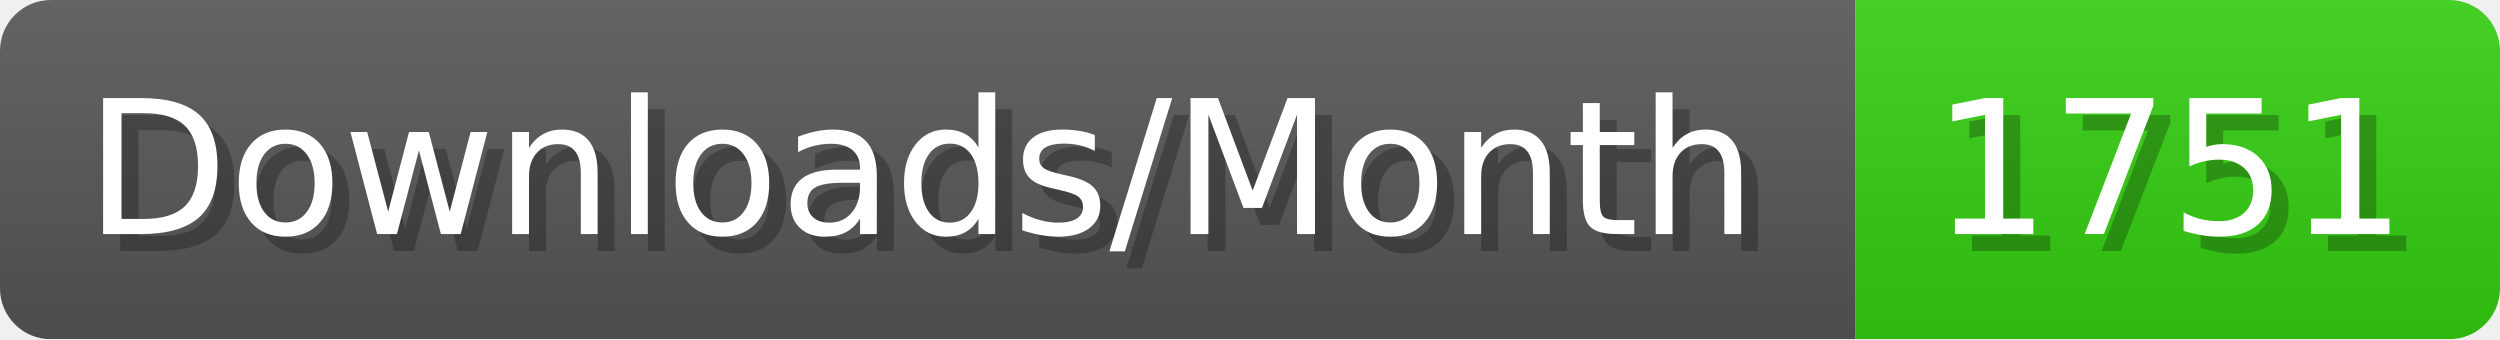
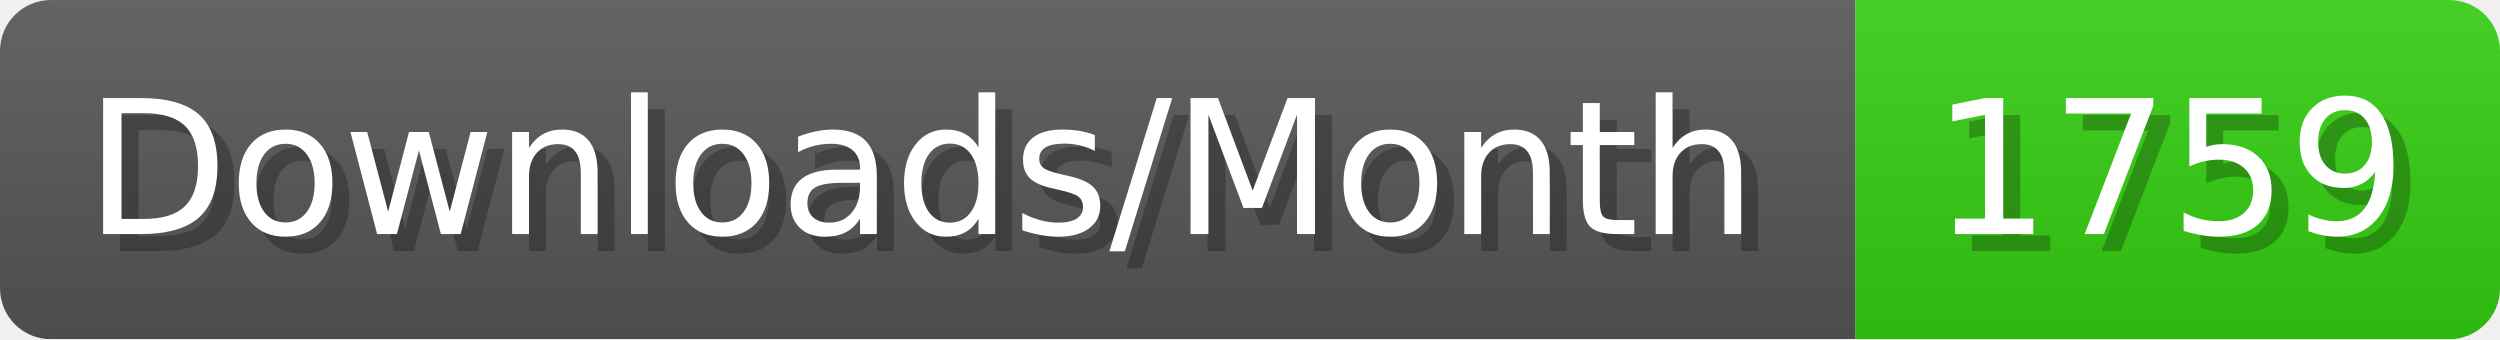
- <svg xmlns="http://www.w3.org/2000/svg" width="147.4" height="20" viewBox="0 0 1474 200" role="img" aria-label="Downloads/Month: 1751">
+ <svg xmlns="http://www.w3.org/2000/svg" width="147.4" height="20" viewBox="0 0 1474 200" role="img" aria-label="Downloads/Month: 1759">
  <linearGradient id="YlXUI" x2="0" y2="100%">
    <stop offset="0" stop-opacity=".1" stop-color="#EEE" />
    <stop offset="1" stop-opacity=".1" />
  </linearGradient>
  <mask id="JHhop">
    <rect width="1474" height="200" rx="30" fill="#FFF" />
  </mask>
  <g mask="url(#JHhop)">
    <rect width="1094" height="200" fill="#555" />
    <rect width="380" height="200" fill="#3C1" x="1094" />
    <rect width="1474" height="200" fill="url(#YlXUI)" />
  </g>
  <g aria-hidden="true" fill="#fff" text-anchor="start" font-family="Verdana,DejaVu Sans,sans-serif" font-size="110">
    <text x="60" y="148" textLength="994" fill="#000" opacity="0.25">Downloads/Month</text>
    <text x="50" y="138" textLength="994">Downloads/Month</text>
-     <text x="1149" y="148" textLength="280" fill="#000" opacity="0.25">1751</text>
-     <text x="1139" y="138" textLength="280">1751</text>
+     <text x="1149" y="148" textLength="280" fill="#000" opacity="0.25">1759</text>
+     <text x="1139" y="138" textLength="280">1759</text>
  </g>
</svg>
